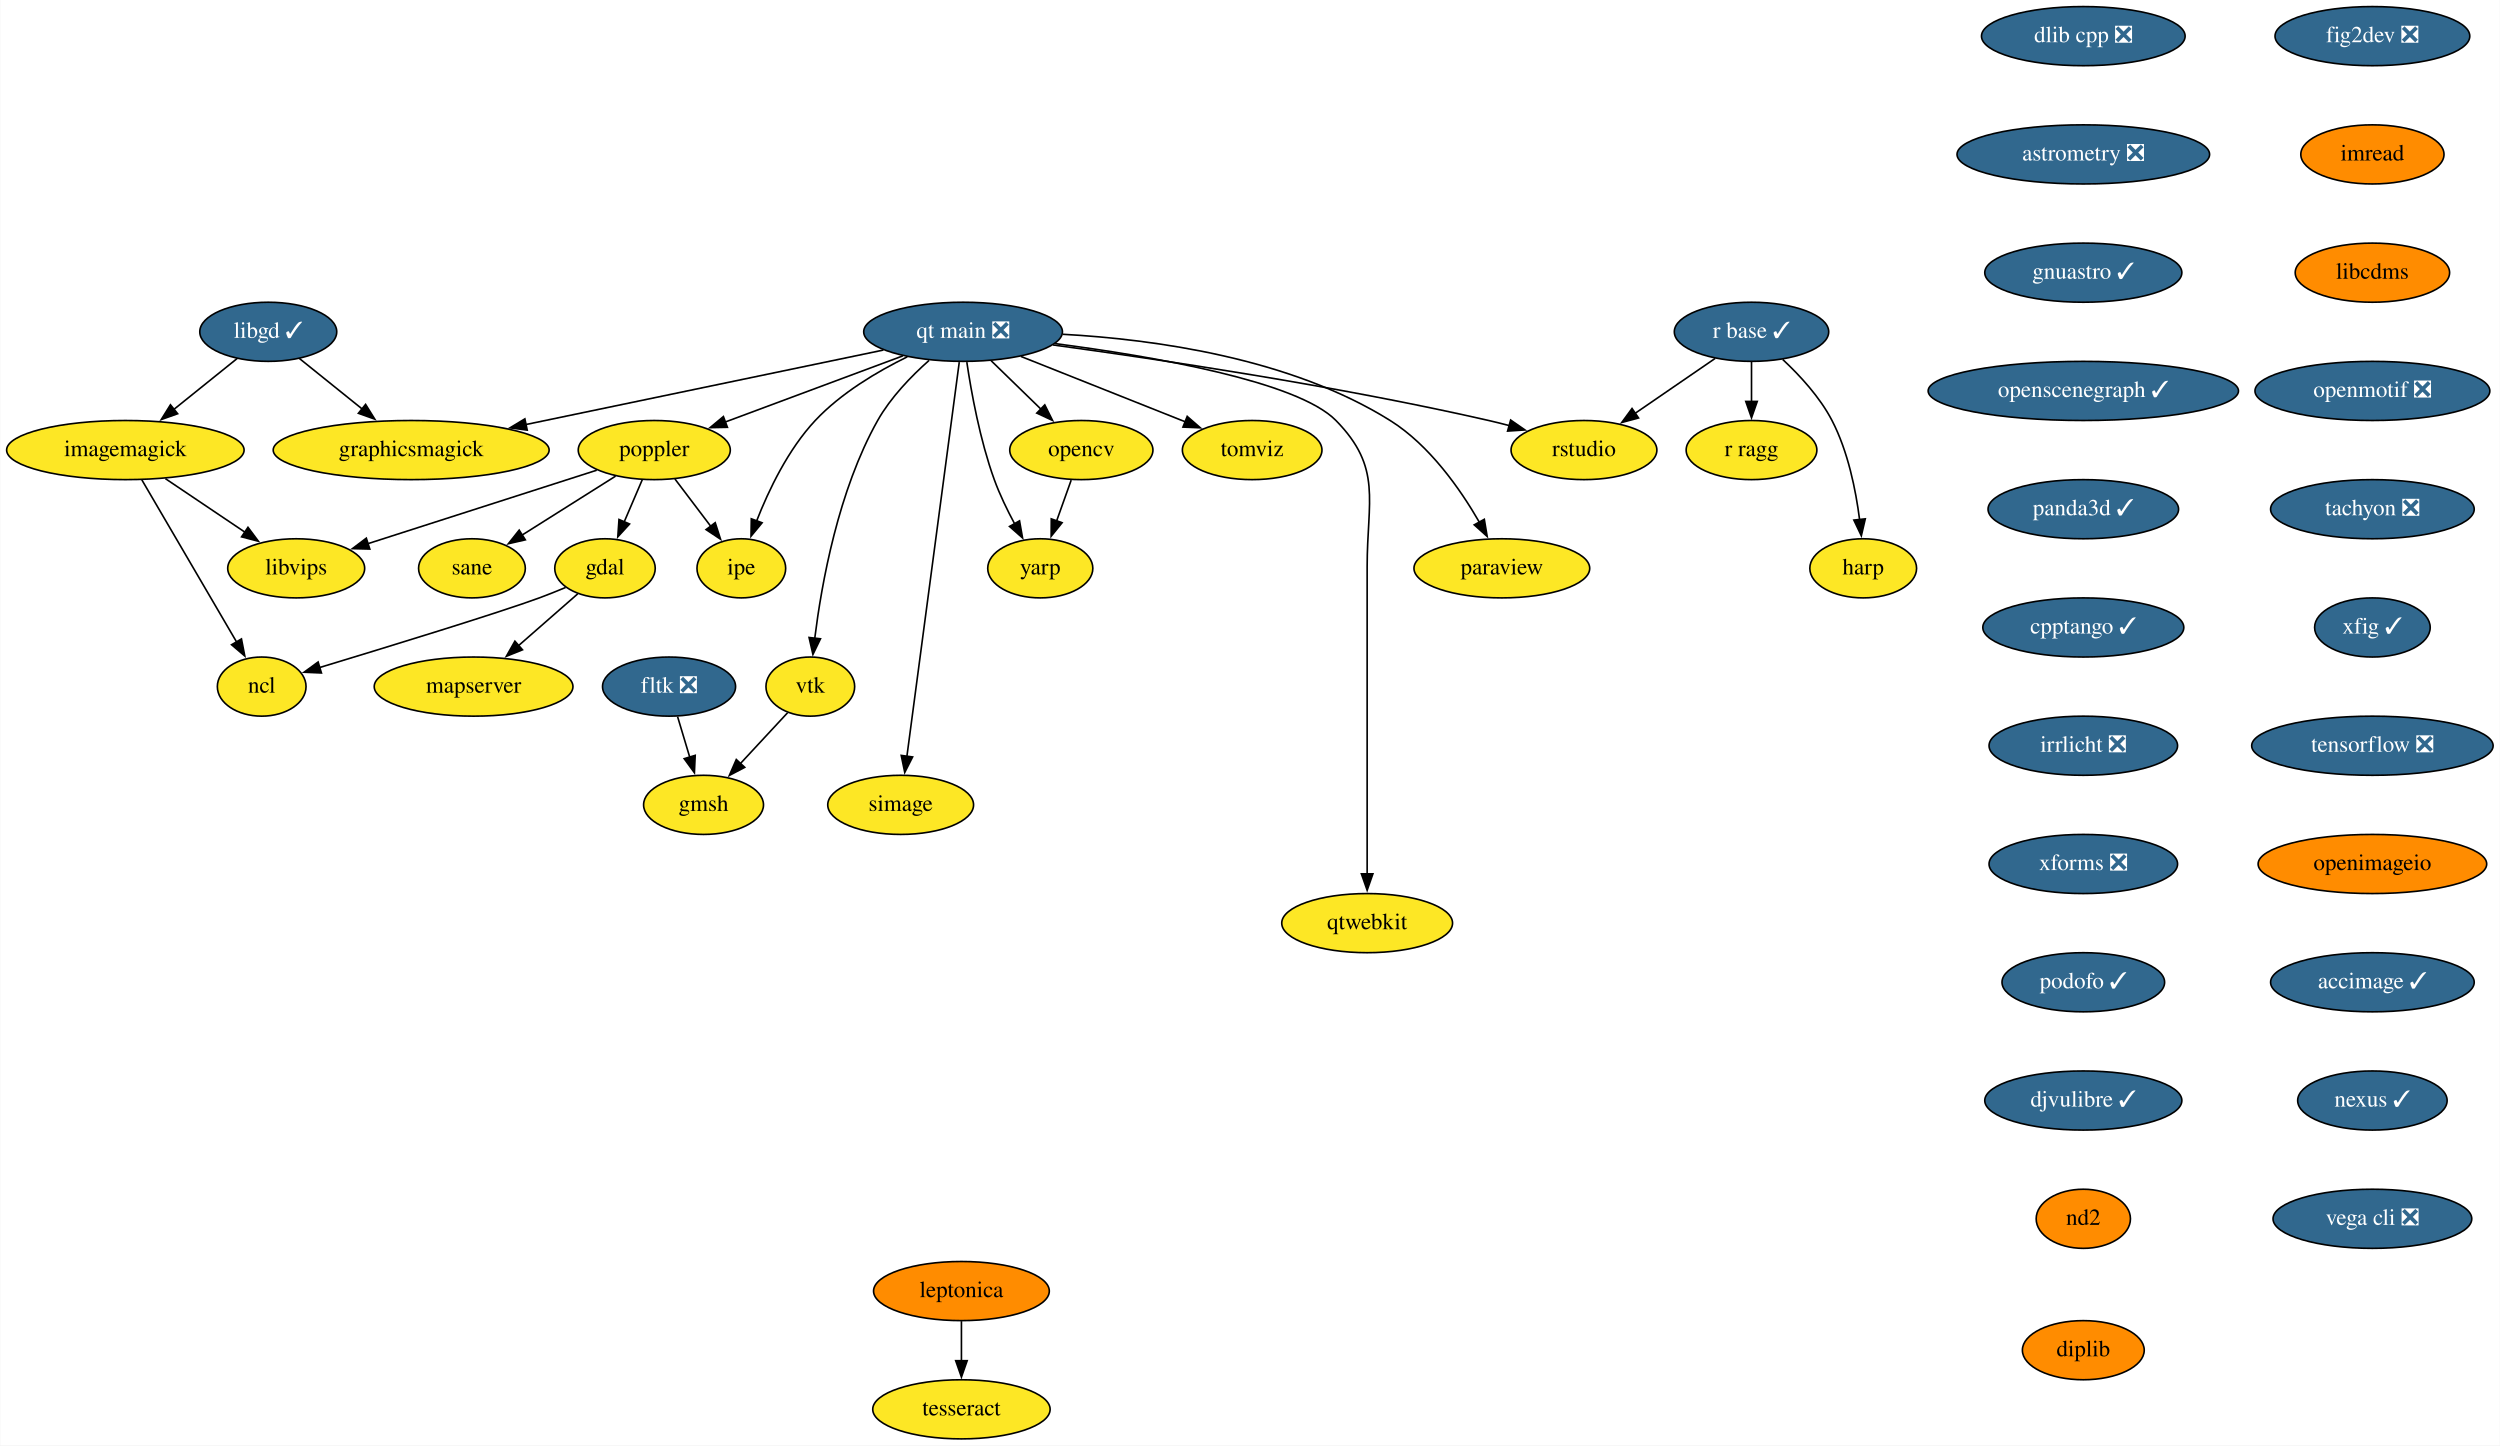
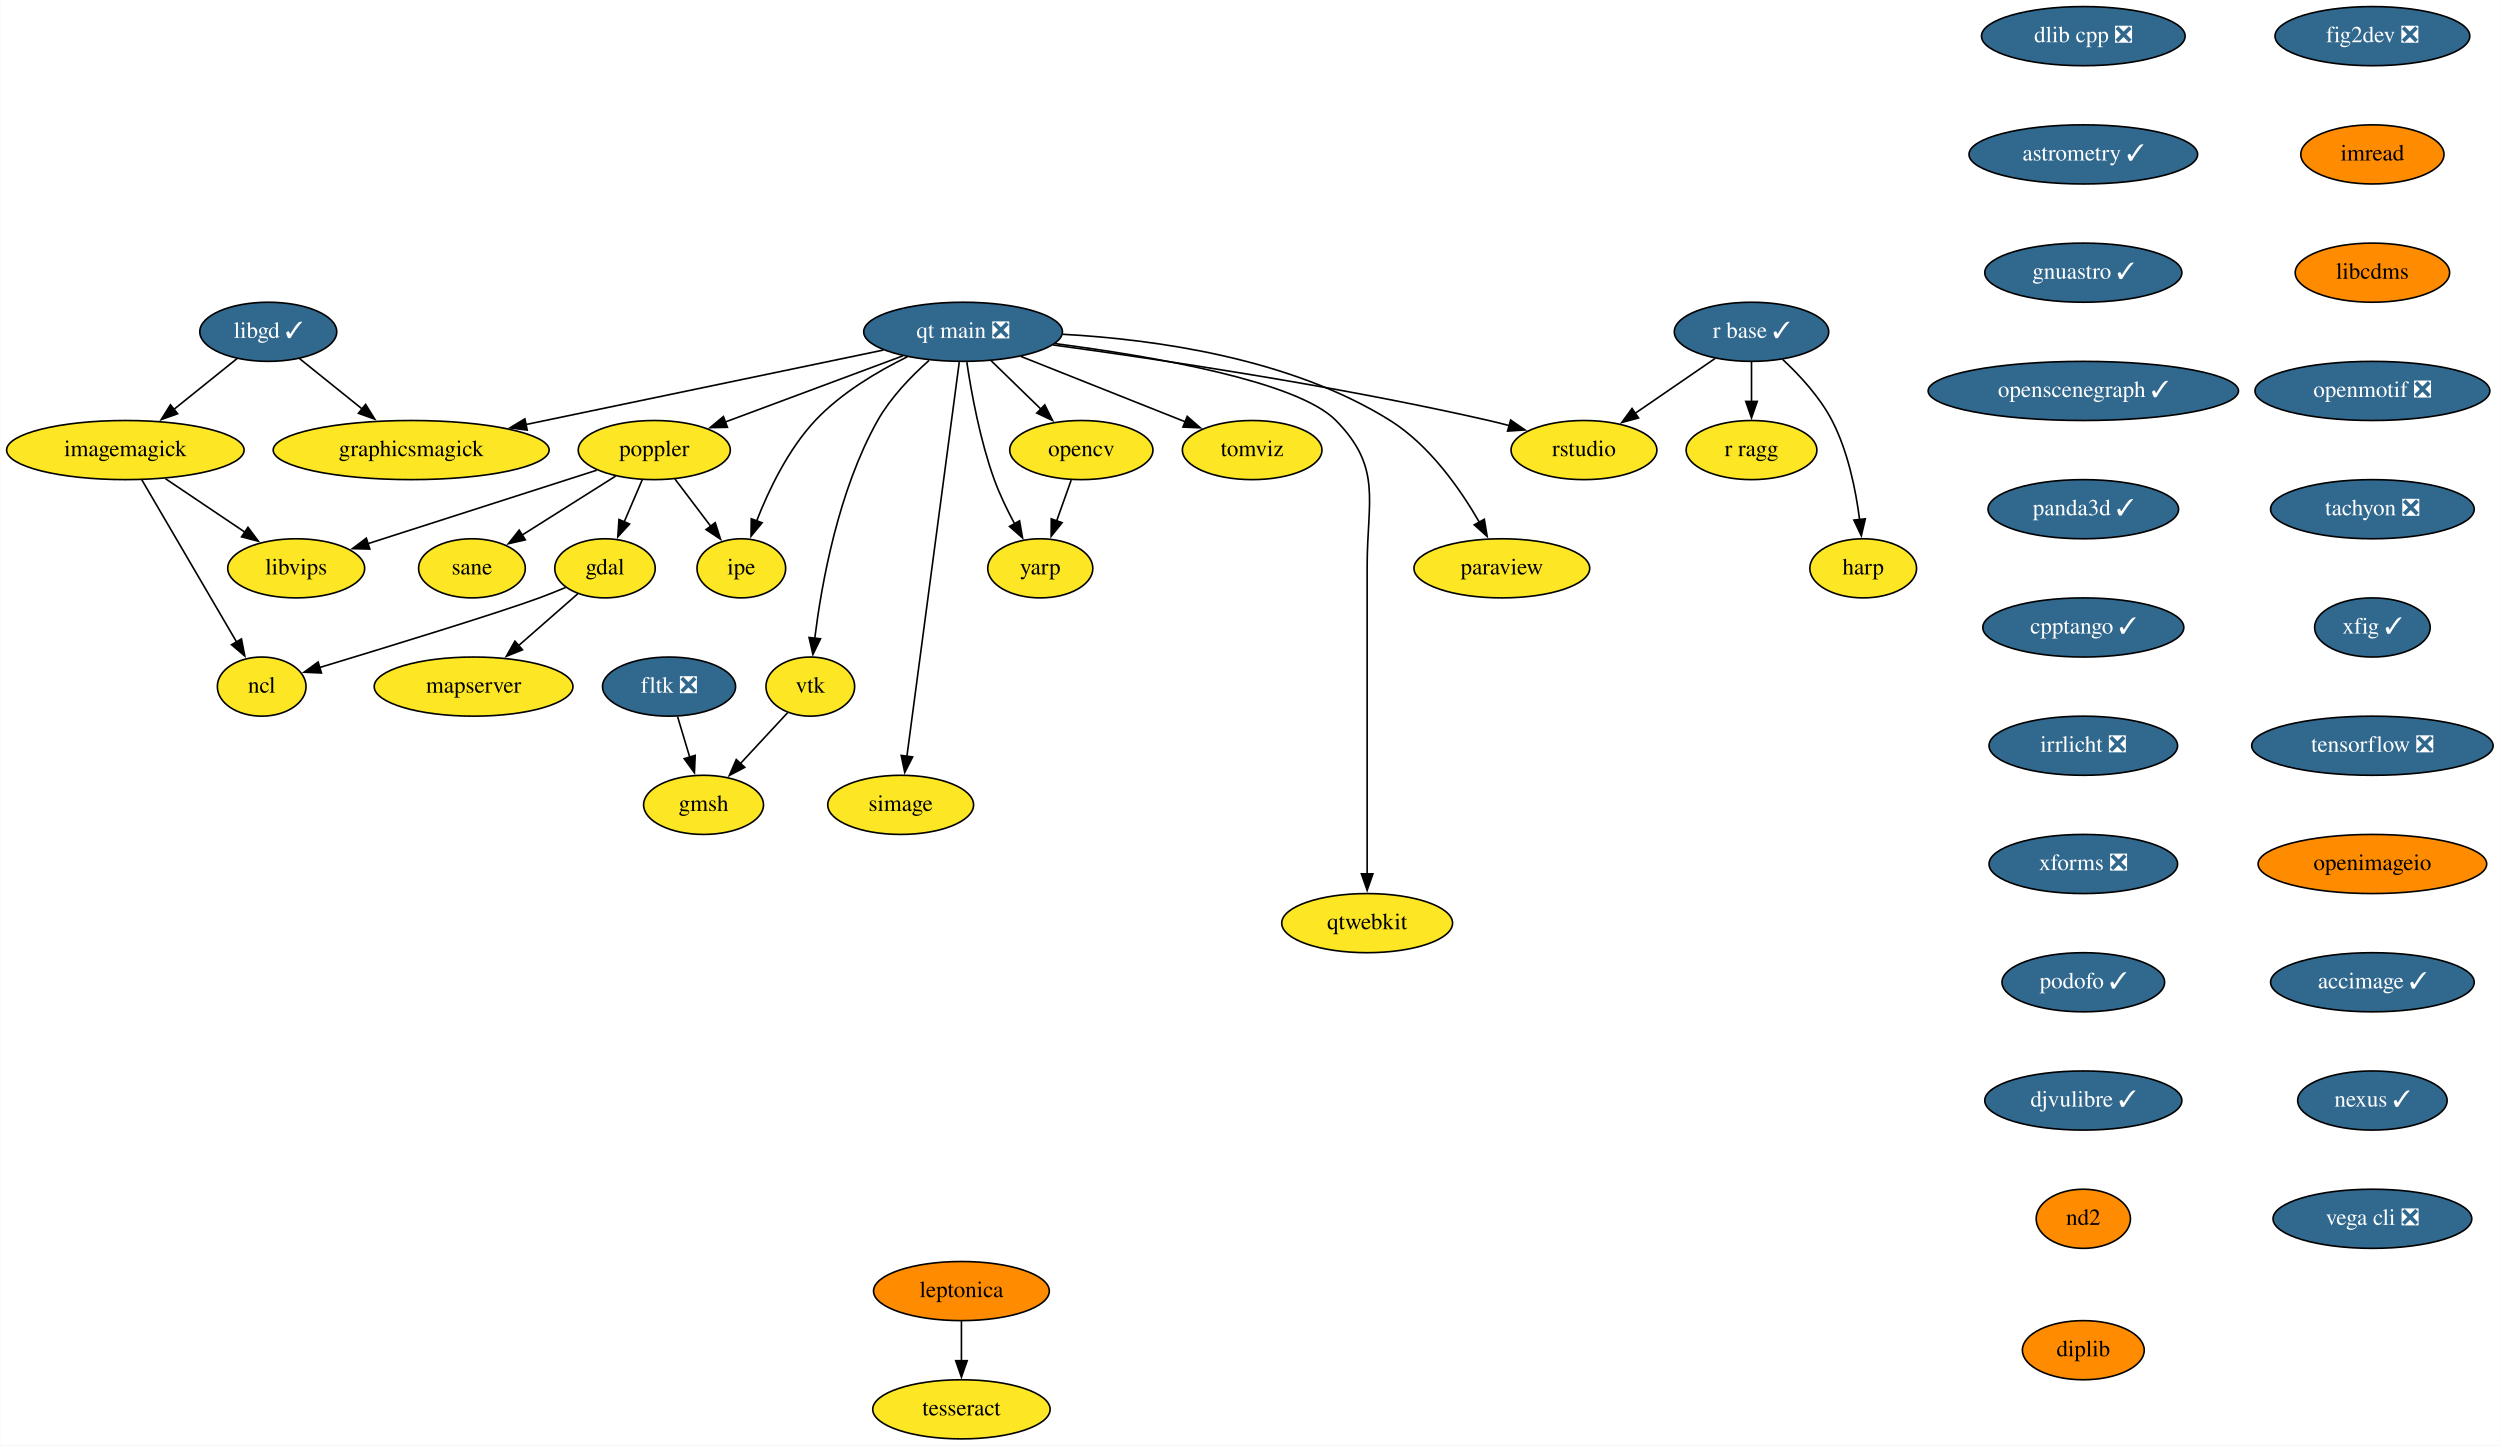
<svg xmlns="http://www.w3.org/2000/svg" xmlns:xlink="http://www.w3.org/1999/xlink" width="1522pt" height="880pt" viewBox="0.00 0.00 1521.64 880.00">
  <g id="graph0" class="graph" transform="scale(1 1) rotate(0) translate(4 876)">
    <polygon fill="white" stroke="none" points="-4,4 -4,-876 1517.64,-876 1517.64,4 -4,4" />
    <g id="node1" class="node">
      <g id="a_node1">
        <a xlink:href="https://github.com/conda-forge/fig2dev-feedstock/pull/8" xlink:title="fig2dev ❎">
          <ellipse fill="#31688e" stroke="black" cx="1440.14" cy="-854" rx="59.29" ry="18" />
          <text text-anchor="middle" x="1440.14" y="-850.3" font-family="Times,serif" font-size="14.00" fill="white">fig2dev ❎</text>
        </a>
      </g>
    </g>
    <g id="node2" class="node">
      <g id="a_node2">
        <a xlink:href="https://github.com/conda-forge/imread-feedstock" xlink:title="imread">
          <ellipse fill="#ff8c00" stroke="black" cx="1440.14" cy="-782" rx="43.59" ry="18" />
          <text text-anchor="middle" x="1440.14" y="-778.3" font-family="Times,serif" font-size="14.00">imread</text>
        </a>
      </g>
    </g>
    <g id="node8" class="node">
      <g id="a_node8">
        <a xlink:href="https://github.com/conda-forge/libcdms-feedstock" xlink:title="libcdms">
          <ellipse fill="#ff8c00" stroke="black" cx="1440.14" cy="-710" rx="47" ry="18" />
          <text text-anchor="middle" x="1440.14" y="-706.3" font-family="Times,serif" font-size="14.00">libcdms</text>
        </a>
      </g>
    </g>
    <g id="node3" class="node">
      <g id="a_node3">
        <a xlink:href="https://github.com/conda-forge/gdal-feedstock" xlink:title="gdal">
          <ellipse fill="#fde725" stroke="black" cx="364.14" cy="-530" rx="30.59" ry="18" />
          <text text-anchor="middle" x="364.14" y="-526.3" font-family="Times,serif" font-size="14.00">gdal</text>
        </a>
      </g>
    </g>
    <g id="node4" class="node">
      <g id="a_node4">
        <a xlink:href="https://github.com/conda-forge/ncl-feedstock" xlink:title="ncl">
          <ellipse fill="#fde725" stroke="black" cx="155.14" cy="-458" rx="27" ry="18" />
          <text text-anchor="middle" x="155.14" y="-454.3" font-family="Times,serif" font-size="14.00">ncl</text>
        </a>
      </g>
    </g>
    <g id="edge2" class="edge">
      <path fill="none" stroke="black" d="M340.18,-518.37C334.94,-516.16 329.38,-513.93 324.14,-512 299.43,-502.9 232.12,-482.25 190.29,-469.58" />
      <polygon fill="black" stroke="black" points="191.51,-466.29 180.93,-466.75 189.49,-472.99 191.51,-466.29" />
    </g>
    <g id="node5" class="node">
      <g id="a_node5">
        <a xlink:href="https://github.com/conda-forge/mapserver-feedstock" xlink:title="mapserver">
          <ellipse fill="#fde725" stroke="black" cx="284.14" cy="-458" rx="60.5" ry="18" />
          <text text-anchor="middle" x="284.14" y="-454.3" font-family="Times,serif" font-size="14.00">mapserver</text>
        </a>
      </g>
    </g>
    <g id="edge3" class="edge">
      <path fill="none" stroke="black" d="M347.57,-514.5C337.11,-505.34 323.35,-493.31 311.32,-482.78" />
      <polygon fill="black" stroke="black" points="313.91,-480.4 304.08,-476.44 309.3,-485.66 313.91,-480.4" />
    </g>
    <g id="node6" class="node">
      <g id="a_node6">
        <a xlink:href="https://github.com/conda-forge/imagemagick-feedstock" xlink:title="imagemagick">
          <ellipse fill="#fde725" stroke="black" cx="72.14" cy="-602" rx="72.29" ry="18" />
          <text text-anchor="middle" x="72.14" y="-598.3" font-family="Times,serif" font-size="14.00">imagemagick</text>
        </a>
      </g>
    </g>
    <g id="edge4" class="edge">
      <path fill="none" stroke="black" d="M82.16,-583.87C96.52,-559.3 123.08,-513.85 139.9,-485.08" />
      <polygon fill="black" stroke="black" points="142.82,-487.02 144.85,-476.62 136.78,-483.49 142.82,-487.02" />
    </g>
    <g id="node7" class="node">
      <g id="a_node7">
        <a xlink:href="https://github.com/conda-forge/libvips-feedstock" xlink:title="libvips">
          <ellipse fill="#fde725" stroke="black" cx="176.14" cy="-530" rx="41.69" ry="18" />
          <text text-anchor="middle" x="176.14" y="-526.3" font-family="Times,serif" font-size="14.00">libvips</text>
        </a>
      </g>
    </g>
    <g id="edge5" class="edge">
      <path fill="none" stroke="black" d="M96.53,-584.59C111.04,-574.82 129.61,-562.32 145.16,-551.86" />
      <polygon fill="black" stroke="black" points="146.79,-554.98 153.13,-546.49 142.88,-549.17 146.79,-554.98" />
    </g>
    <g id="node9" class="node">
      <g id="a_node9">
        <a xlink:href="https://github.com/conda-forge/openmotif-feedstock/pull/12" xlink:title="openmotif ❎">
          <ellipse fill="#31688e" stroke="black" cx="1440.14" cy="-638" rx="71.5" ry="18" />
          <text text-anchor="middle" x="1440.14" y="-634.3" font-family="Times,serif" font-size="14.00" fill="white">openmotif ❎</text>
        </a>
      </g>
    </g>
    <g id="node14" class="node">
      <g id="a_node14">
        <a xlink:href="https://github.com/conda-forge/tachyon-feedstock/pull/5" xlink:title="tachyon ❎">
          <ellipse fill="#31688e" stroke="black" cx="1440.14" cy="-566" rx="61.99" ry="18" />
          <text text-anchor="middle" x="1440.14" y="-562.3" font-family="Times,serif" font-size="14.00" fill="white">tachyon ❎</text>
        </a>
      </g>
    </g>
    <g id="node10" class="node">
      <g id="a_node10">
        <a xlink:href="https://github.com/conda-forge/libgd-feedstock/pull/49" xlink:title="libgd ✓">
          <ellipse fill="#31688e" stroke="black" cx="159.14" cy="-674" rx="41.69" ry="18" />
          <text text-anchor="middle" x="159.14" y="-670.3" font-family="Times,serif" font-size="14.00" fill="white">libgd ✓</text>
        </a>
      </g>
    </g>
    <g id="edge8" class="edge">
      <path fill="none" stroke="black" d="M140.27,-657.81C129.01,-648.75 114.46,-637.05 101.71,-626.79" />
      <polygon fill="black" stroke="black" points="103.97,-624.12 93.99,-620.58 99.59,-629.57 103.97,-624.12" />
    </g>
    <g id="node11" class="node">
      <g id="a_node11">
        <a xlink:href="https://github.com/conda-forge/graphicsmagick-feedstock" xlink:title="graphicsmagick">
          <ellipse fill="#fde725" stroke="black" cx="246.14" cy="-602" rx="84" ry="18" />
          <text text-anchor="middle" x="246.14" y="-598.3" font-family="Times,serif" font-size="14.00">graphicsmagick</text>
        </a>
      </g>
    </g>
    <g id="edge9" class="edge">
      <path fill="none" stroke="black" d="M178.02,-657.81C189.2,-648.82 203.62,-637.22 216.3,-627.01" />
      <polygon fill="black" stroke="black" points="218.39,-629.82 223.99,-620.83 214,-624.37 218.39,-629.82" />
    </g>
    <g id="node12" class="node">
      <g id="a_node12">
        <a xlink:href="https://github.com/conda-forge/opencv-feedstock" xlink:title="opencv">
          <ellipse fill="#fde725" stroke="black" cx="654.14" cy="-602" rx="43.59" ry="18" />
          <text text-anchor="middle" x="654.14" y="-598.3" font-family="Times,serif" font-size="14.00">opencv</text>
        </a>
      </g>
    </g>
    <g id="node13" class="node">
      <g id="a_node13">
        <a xlink:href="https://github.com/conda-forge/yarp-feedstock" xlink:title="yarp">
          <ellipse fill="#fde725" stroke="black" cx="629.14" cy="-530" rx="32" ry="18" />
          <text text-anchor="middle" x="629.14" y="-526.3" font-family="Times,serif" font-size="14.00">yarp</text>
        </a>
      </g>
    </g>
    <g id="edge10" class="edge">
      <path fill="none" stroke="black" d="M647.96,-583.7C645.27,-576.15 642.04,-567.12 639.03,-558.68" />
      <polygon fill="black" stroke="black" points="642.42,-557.77 635.76,-549.53 635.83,-560.12 642.42,-557.77" />
    </g>
    <g id="node23" class="node">
      <g id="a_node23">
        <a xlink:href="https://github.com/conda-forge/xfig-feedstock/pull/6" xlink:title="xfig ✓">
          <ellipse fill="#31688e" stroke="black" cx="1440.14" cy="-494" rx="35.19" ry="18" />
          <text text-anchor="middle" x="1440.14" y="-490.3" font-family="Times,serif" font-size="14.00" fill="white">xfig ✓</text>
        </a>
      </g>
    </g>
    <g id="node15" class="node">
      <g id="a_node15">
        <a xlink:href="https://github.com/conda-forge/paraview-feedstock" xlink:title="paraview">
          <ellipse fill="#fde725" stroke="black" cx="910.14" cy="-530" rx="53.5" ry="18" />
          <text text-anchor="middle" x="910.14" y="-526.3" font-family="Times,serif" font-size="14.00">paraview</text>
        </a>
      </g>
    </g>
    <g id="node16" class="node">
      <g id="a_node16">
        <a xlink:href="https://github.com/conda-forge/poppler-feedstock" xlink:title="poppler">
          <ellipse fill="#fde725" stroke="black" cx="394.14" cy="-602" rx="46.29" ry="18" />
          <text text-anchor="middle" x="394.14" y="-598.3" font-family="Times,serif" font-size="14.00">poppler</text>
        </a>
      </g>
    </g>
    <g id="edge12" class="edge">
      <path fill="none" stroke="black" d="M386.88,-584.05C383.56,-576.32 379.55,-566.96 375.83,-558.27" />
      <polygon fill="black" stroke="black" points="379.09,-556.99 371.94,-549.18 372.66,-559.75 379.09,-556.99" />
    </g>
    <g id="edge13" class="edge">
      <path fill="none" stroke="black" d="M359.12,-589.75C321.19,-577.58 260.64,-558.13 219.68,-544.98" />
      <polygon fill="black" stroke="black" points="220.97,-541.72 210.38,-541.99 218.83,-548.38 220.97,-541.72" />
    </g>
    <g id="node17" class="node">
      <g id="a_node17">
        <a xlink:href="https://github.com/conda-forge/ipe-feedstock" xlink:title="ipe">
          <ellipse fill="#fde725" stroke="black" cx="447.14" cy="-530" rx="27" ry="18" />
          <text text-anchor="middle" x="447.14" y="-526.3" font-family="Times,serif" font-size="14.00">ipe</text>
        </a>
      </g>
    </g>
    <g id="edge14" class="edge">
      <path fill="none" stroke="black" d="M406.7,-584.41C413.22,-575.8 421.32,-565.11 428.55,-555.56" />
      <polygon fill="black" stroke="black" points="431.24,-557.8 434.49,-547.72 425.66,-553.58 431.24,-557.8" />
    </g>
    <g id="node18" class="node">
      <g id="a_node18">
        <a xlink:href="https://github.com/conda-forge/sane-feedstock" xlink:title="sane">
          <ellipse fill="#fde725" stroke="black" cx="283.14" cy="-530" rx="32.5" ry="18" />
          <text text-anchor="middle" x="283.14" y="-526.3" font-family="Times,serif" font-size="14.00">sane</text>
        </a>
      </g>
    </g>
    <g id="edge15" class="edge">
      <path fill="none" stroke="black" d="M370.6,-586.15C354.03,-575.71 331.7,-561.62 313.75,-550.3" />
      <polygon fill="black" stroke="black" points="315.64,-547.35 305.31,-544.98 311.9,-553.27 315.64,-547.35" />
    </g>
    <g id="node19" class="node">
      <g id="a_node19">
        <a xlink:href="https://github.com/conda-forge/r-base-feedstock/pull/239" xlink:title="r base ✓">
          <ellipse fill="#31688e" stroke="black" cx="1062.14" cy="-674" rx="47" ry="18" />
          <text text-anchor="middle" x="1062.14" y="-670.3" font-family="Times,serif" font-size="14.00" fill="white">r base ✓</text>
        </a>
      </g>
    </g>
    <g id="node20" class="node">
      <g id="a_node20">
        <a xlink:href="https://github.com/conda-forge/r-ragg-feedstock" xlink:title="r ragg">
          <ellipse fill="#fde725" stroke="black" cx="1062.14" cy="-602" rx="39.79" ry="18" />
          <text text-anchor="middle" x="1062.14" y="-598.3" font-family="Times,serif" font-size="14.00">r ragg</text>
        </a>
      </g>
    </g>
    <g id="edge16" class="edge">
      <path fill="none" stroke="black" d="M1062.14,-655.7C1062.14,-648.41 1062.14,-639.73 1062.14,-631.54" />
      <polygon fill="black" stroke="black" points="1065.64,-631.62 1062.14,-621.62 1058.64,-631.62 1065.64,-631.62" />
    </g>
    <g id="node21" class="node">
      <g id="a_node21">
        <a xlink:href="https://github.com/conda-forge/harp-feedstock" xlink:title="harp">
          <ellipse fill="#fde725" stroke="black" cx="1130.14" cy="-530" rx="32.5" ry="18" />
          <text text-anchor="middle" x="1130.14" y="-526.3" font-family="Times,serif" font-size="14.00">harp</text>
        </a>
      </g>
    </g>
    <g id="edge17" class="edge">
      <path fill="none" stroke="black" d="M1081.11,-657.18C1091.51,-647.49 1103.76,-634.24 1111.14,-620 1120.88,-601.22 1125.63,-577.74 1127.94,-559.61" />
      <polygon fill="black" stroke="black" points="1131.41,-560.13 1129,-549.81 1124.45,-559.38 1131.41,-560.13" />
    </g>
    <g id="node22" class="node">
      <g id="a_node22">
        <a xlink:href="https://github.com/conda-forge/rstudio-feedstock" xlink:title="rstudio">
          <ellipse fill="#fde725" stroke="black" cx="960.14" cy="-602" rx="44.39" ry="18" />
          <text text-anchor="middle" x="960.14" y="-598.3" font-family="Times,serif" font-size="14.00">rstudio</text>
        </a>
      </g>
    </g>
    <g id="edge18" class="edge">
      <path fill="none" stroke="black" d="M1040.01,-657.81C1025.75,-648.02 1006.99,-635.15 991.24,-624.34" />
      <polygon fill="black" stroke="black" points="993.36,-621.55 983.13,-618.78 989.4,-627.32 993.36,-621.55" />
    </g>
    <g id="node24" class="node">
      <g id="a_node24">
        <a xlink:href="https://github.com/conda-forge/tensorflow-feedstock/pull/303" xlink:title="tensorflow ❎">
          <ellipse fill="#31688e" stroke="black" cx="1440.14" cy="-422" rx="73.5" ry="18" />
          <text text-anchor="middle" x="1440.14" y="-418.3" font-family="Times,serif" font-size="14.00" fill="white">tensorflow ❎</text>
        </a>
      </g>
    </g>
    <g id="node29" class="node">
      <g id="a_node29">
        <a xlink:href="https://github.com/conda-forge/openimageio-feedstock" xlink:title="openimageio">
          <ellipse fill="#ff8c00" stroke="black" cx="1440.14" cy="-350" rx="69.59" ry="18" />
          <text text-anchor="middle" x="1440.14" y="-346.3" font-family="Times,serif" font-size="14.00">openimageio</text>
        </a>
      </g>
    </g>
    <g id="node25" class="node">
      <g id="a_node25">
        <a xlink:href="https://github.com/conda-forge/vtk-feedstock" xlink:title="vtk">
          <ellipse fill="#fde725" stroke="black" cx="489.14" cy="-458" rx="27" ry="18" />
          <text text-anchor="middle" x="489.14" y="-454.3" font-family="Times,serif" font-size="14.00">vtk</text>
        </a>
      </g>
    </g>
    <g id="node26" class="node">
      <g id="a_node26">
        <a xlink:href="https://github.com/conda-forge/gmsh-feedstock" xlink:title="gmsh">
          <ellipse fill="#fde725" stroke="black" cx="424.14" cy="-386" rx="36.5" ry="18" />
          <text text-anchor="middle" x="424.14" y="-382.3" font-family="Times,serif" font-size="14.00">gmsh</text>
        </a>
      </g>
    </g>
    <g id="edge21" class="edge">
      <path fill="none" stroke="black" d="M475.36,-442.15C466.97,-433.12 456.07,-421.38 446.48,-411.05" />
      <polygon fill="black" stroke="black" points="449.21,-408.85 439.84,-403.91 444.08,-413.62 449.21,-408.85" />
    </g>
    <g id="node27" class="node">
      <g id="a_node27">
        <a xlink:href="https://github.com/conda-forge/simage-feedstock" xlink:title="simage">
          <ellipse fill="#fde725" stroke="black" cx="544.14" cy="-386" rx="44.39" ry="18" />
          <text text-anchor="middle" x="544.14" y="-382.3" font-family="Times,serif" font-size="14.00">simage</text>
        </a>
      </g>
    </g>
    <g id="node28" class="node">
      <g id="a_node28">
        <a xlink:href="https://github.com/conda-forge/qtwebkit-feedstock" xlink:title="qtwebkit">
          <ellipse fill="#fde725" stroke="black" cx="828.14" cy="-314" rx="52" ry="18" />
          <text text-anchor="middle" x="828.14" y="-310.3" font-family="Times,serif" font-size="14.00">qtwebkit</text>
        </a>
      </g>
    </g>
    <g id="node33" class="node">
      <g id="a_node33">
        <a xlink:href="https://github.com/conda-forge/accimage-feedstock/pull/12" xlink:title="accimage ✓">
          <ellipse fill="#31688e" stroke="black" cx="1440.14" cy="-278" rx="61.99" ry="18" />
          <text text-anchor="middle" x="1440.14" y="-274.3" font-family="Times,serif" font-size="14.00" fill="white">accimage ✓</text>
        </a>
      </g>
    </g>
    <g id="node30" class="node">
      <g id="a_node30">
        <a xlink:href="https://github.com/conda-forge/leptonica-feedstock" xlink:title="leptonica">
          <ellipse fill="#ff8c00" stroke="black" cx="581.14" cy="-90" rx="53.5" ry="18" />
          <text text-anchor="middle" x="581.14" y="-86.3" font-family="Times,serif" font-size="14.00">leptonica</text>
        </a>
      </g>
    </g>
    <g id="node31" class="node">
      <g id="a_node31">
        <a xlink:href="https://github.com/conda-forge/tesseract-feedstock" xlink:title="tesseract">
          <ellipse fill="#fde725" stroke="black" cx="581.14" cy="-18" rx="54" ry="18" />
          <text text-anchor="middle" x="581.14" y="-14.3" font-family="Times,serif" font-size="14.00">tesseract</text>
        </a>
      </g>
    </g>
    <g id="edge23" class="edge">
      <path fill="none" stroke="black" d="M581.14,-71.7C581.14,-64.41 581.14,-55.73 581.14,-47.54" />
      <polygon fill="black" stroke="black" points="584.64,-47.62 581.14,-37.62 577.64,-47.62 584.64,-47.62" />
    </g>
    <g id="node32" class="node">
      <g id="a_node32">
        <a xlink:href="https://github.com/conda-forge/fltk-feedstock/pull/16" xlink:title="fltk ❎">
          <ellipse fill="#31688e" stroke="black" cx="403.14" cy="-458" rx="40.5" ry="18" />
          <text text-anchor="middle" x="403.14" y="-454.3" font-family="Times,serif" font-size="14.00" fill="white">fltk ❎</text>
        </a>
      </g>
    </g>
    <g id="edge24" class="edge">
      <path fill="none" stroke="black" d="M408.33,-439.7C410.57,-432.24 413.25,-423.32 415.75,-414.97" />
      <polygon fill="black" stroke="black" points="419.06,-416.14 418.58,-405.55 412.35,-414.13 419.06,-416.14" />
    </g>
    <g id="node34" class="node">
      <g id="a_node34">
        <a xlink:href="https://github.com/conda-forge/nexus-feedstock/pull/11" xlink:title="nexus ✓">
          <ellipse fill="#31688e" stroke="black" cx="1440.14" cy="-206" rx="45.5" ry="18" />
          <text text-anchor="middle" x="1440.14" y="-202.3" font-family="Times,serif" font-size="14.00" fill="white">nexus ✓</text>
        </a>
      </g>
    </g>
    <g id="node35" class="node">
      <g id="a_node35">
        <a xlink:href="https://github.com/conda-forge/vega-cli-feedstock/pull/24" xlink:title="vega cli ❎">
          <ellipse fill="#31688e" stroke="black" cx="1440.14" cy="-134" rx="60.5" ry="18" />
          <text text-anchor="middle" x="1440.14" y="-130.3" font-family="Times,serif" font-size="14.00" fill="white">vega cli ❎</text>
        </a>
      </g>
    </g>
    <g id="node36" class="node">
      <g id="a_node36">
        <a xlink:href="https://github.com/conda-forge/dlib-cpp-feedstock/pull/19" xlink:title="dlib cpp ❎">
          <ellipse fill="#31688e" stroke="black" cx="1264.14" cy="-854" rx="61.99" ry="18" />
          <text text-anchor="middle" x="1264.14" y="-850.3" font-family="Times,serif" font-size="14.00" fill="white">dlib cpp ❎</text>
        </a>
      </g>
    </g>
    <g id="node37" class="node">
      <g id="a_node37">
-         <a xlink:href="https://github.com/conda-forge/astrometry-feedstock/pull/37" xlink:title="astrometry ❎">
-           <ellipse fill="#31688e" stroke="black" cx="1264.14" cy="-782" rx="76.89" ry="18" />
-           <text text-anchor="middle" x="1264.14" y="-778.3" font-family="Times,serif" font-size="14.00" fill="white">astrometry ❎</text>
+         <a xlink:href="https://github.com/conda-forge/astrometry-feedstock/pull/37" xlink:title="astrometry ✓">
+           <ellipse fill="#31688e" stroke="black" cx="1264.14" cy="-782" rx="69.59" ry="18" />
+           <text text-anchor="middle" x="1264.14" y="-778.3" font-family="Times,serif" font-size="14.00" fill="white">astrometry ✓</text>
        </a>
      </g>
    </g>
    <g id="node38" class="node">
      <g id="a_node38">
        <a xlink:href="https://github.com/conda-forge/gnuastro-feedstock/pull/27" xlink:title="gnuastro ✓">
          <ellipse fill="#31688e" stroke="black" cx="1264.14" cy="-710" rx="60" ry="18" />
          <text text-anchor="middle" x="1264.14" y="-706.3" font-family="Times,serif" font-size="14.00" fill="white">gnuastro ✓</text>
        </a>
      </g>
    </g>
    <g id="node39" class="node">
      <g id="a_node39">
        <a xlink:href="https://github.com/conda-forge/openscenegraph-feedstock/pull/24" xlink:title="openscenegraph ✓">
          <ellipse fill="#31688e" stroke="black" cx="1264.14" cy="-638" rx="94.48" ry="18" />
          <text text-anchor="middle" x="1264.14" y="-634.3" font-family="Times,serif" font-size="14.00" fill="white">openscenegraph ✓</text>
        </a>
      </g>
    </g>
    <g id="node40" class="node">
      <g id="a_node40">
        <a xlink:href="https://github.com/conda-forge/panda3d-feedstock/pull/28" xlink:title="panda3d ✓">
          <ellipse fill="#31688e" stroke="black" cx="1264.14" cy="-566" rx="58" ry="18" />
          <text text-anchor="middle" x="1264.14" y="-562.3" font-family="Times,serif" font-size="14.00" fill="white">panda3d ✓</text>
        </a>
      </g>
    </g>
    <g id="node41" class="node">
      <g id="a_node41">
        <a xlink:href="https://github.com/conda-forge/cpptango-feedstock/pull/21" xlink:title="cpptango ✓">
          <ellipse fill="#31688e" stroke="black" cx="1264.14" cy="-494" rx="61.19" ry="18" />
          <text text-anchor="middle" x="1264.14" y="-490.3" font-family="Times,serif" font-size="14.00" fill="white">cpptango ✓</text>
        </a>
      </g>
    </g>
    <g id="node42" class="node">
      <g id="a_node42">
        <a xlink:href="https://github.com/conda-forge/irrlicht-feedstock/pull/10" xlink:title="irrlicht ❎">
          <ellipse fill="#31688e" stroke="black" cx="1264.14" cy="-422" rx="57.39" ry="18" />
          <text text-anchor="middle" x="1264.14" y="-418.3" font-family="Times,serif" font-size="14.00" fill="white">irrlicht ❎</text>
        </a>
      </g>
    </g>
    <g id="node44" class="node">
      <g id="a_node44">
        <a xlink:href="https://github.com/conda-forge/xforms-feedstock/pull/2" xlink:title="xforms ❎">
          <ellipse fill="#31688e" stroke="black" cx="1264.14" cy="-350" rx="57.39" ry="18" />
          <text text-anchor="middle" x="1264.14" y="-346.3" font-family="Times,serif" font-size="14.00" fill="white">xforms ❎</text>
        </a>
      </g>
    </g>
    <g id="node43" class="node">
      <g id="a_node43">
        <a xlink:href="https://github.com/conda-forge/tomviz-feedstock" xlink:title="tomviz">
          <ellipse fill="#fde725" stroke="black" cx="758.14" cy="-602" rx="42.49" ry="18" />
          <text text-anchor="middle" x="758.14" y="-598.3" font-family="Times,serif" font-size="14.00">tomviz</text>
        </a>
      </g>
    </g>
    <g id="node45" class="node">
      <g id="a_node45">
        <a xlink:href="https://github.com/conda-forge/podofo-feedstock/pull/4" xlink:title="podofo ✓">
          <ellipse fill="#31688e" stroke="black" cx="1264.14" cy="-278" rx="49.5" ry="18" />
          <text text-anchor="middle" x="1264.14" y="-274.3" font-family="Times,serif" font-size="14.00" fill="white">podofo ✓</text>
        </a>
      </g>
    </g>
    <g id="node46" class="node">
      <g id="a_node46">
        <a xlink:href="https://github.com/conda-forge/djvulibre-feedstock/pull/2" xlink:title="djvulibre ✓">
          <ellipse fill="#31688e" stroke="black" cx="1264.14" cy="-206" rx="60" ry="18" />
          <text text-anchor="middle" x="1264.14" y="-202.3" font-family="Times,serif" font-size="14.00" fill="white">djvulibre ✓</text>
        </a>
      </g>
    </g>
    <g id="node47" class="node">
      <g id="a_node47">
        <a xlink:href="https://github.com/conda-forge/nd2-feedstock" xlink:title="nd2">
          <ellipse fill="#ff8c00" stroke="black" cx="1264.14" cy="-134" rx="28.7" ry="18" />
          <text text-anchor="middle" x="1264.14" y="-130.3" font-family="Times,serif" font-size="14.00">nd2</text>
        </a>
      </g>
    </g>
    <g id="node48" class="node">
      <g id="a_node48">
        <a xlink:href="https://github.com/conda-forge/qt-main-feedstock/pull/130" xlink:title="qt main ❎">
          <ellipse fill="#31688e" stroke="black" cx="582.14" cy="-674" rx="60.5" ry="18" />
          <text text-anchor="middle" x="582.14" y="-670.3" font-family="Times,serif" font-size="14.00" fill="white">qt main ❎</text>
        </a>
      </g>
    </g>
    <g id="edge38" class="edge">
      <path fill="none" stroke="black" d="M533.65,-662.9C476.44,-650.98 380.9,-631.07 315.78,-617.51" />
      <polygon fill="black" stroke="black" points="316.79,-614.14 306.28,-615.53 315.36,-621 316.79,-614.14" />
    </g>
    <g id="edge39" class="edge">
      <path fill="none" stroke="black" d="M599.21,-656.41C608.3,-647.57 619.66,-636.53 629.67,-626.79" />
      <polygon fill="black" stroke="black" points="631.88,-629.52 636.61,-620.04 627,-624.5 631.88,-629.52" />
    </g>
    <g id="edge40" class="edge">
      <path fill="none" stroke="black" d="M584.42,-655.55C587.12,-637.31 592.41,-608.06 601.14,-584 604.44,-574.92 609.03,-565.46 613.53,-557.08" />
      <polygon fill="black" stroke="black" points="616.51,-558.92 618.36,-548.49 610.41,-555.5 616.51,-558.92" />
    </g>
    <g id="edge41" class="edge">
      <path fill="none" stroke="black" d="M642.83,-672.49C698.55,-669.42 781.44,-658.03 842.14,-620 866.14,-604.97 884.84,-578.24 896.5,-557.99" />
      <polygon fill="black" stroke="black" points="899.47,-559.86 901.22,-549.41 893.33,-556.48 899.47,-559.86" />
    </g>
    <g id="edge42" class="edge">
      <path fill="none" stroke="black" d="M545.45,-659.34C514.44,-647.79 469.97,-631.24 437.27,-619.06" />
      <polygon fill="black" stroke="black" points="438.68,-615.85 428.08,-615.64 436.23,-622.41 438.68,-615.85" />
    </g>
    <g id="edge43" class="edge">
      <path fill="none" stroke="black" d="M548.18,-658.77C529.82,-649.76 507.77,-636.66 492.14,-620 475.69,-602.45 463.84,-577.73 456.44,-558.8" />
      <polygon fill="black" stroke="black" points="459.78,-557.73 453.03,-549.56 453.21,-560.16 459.78,-557.73" />
    </g>
    <g id="edge44" class="edge">
      <path fill="none" stroke="black" d="M636.89,-665.99C700.92,-657.31 809.92,-641.07 902.14,-620 906.22,-619.07 910.43,-618.02 914.64,-616.9" />
      <polygon fill="black" stroke="black" points="915.5,-620.29 924.21,-614.25 913.64,-613.55 915.5,-620.29" />
    </g>
    <g id="edge45" class="edge">
      <path fill="none" stroke="black" d="M561.44,-656.6C550.63,-647.01 538.05,-634.04 530.14,-620 506.2,-577.47 496,-520.82 491.83,-487.3" />
      <polygon fill="black" stroke="black" points="495.33,-487.11 490.73,-477.57 488.38,-487.9 495.33,-487.11" />
    </g>
    <g id="edge46" class="edge">
      <path fill="none" stroke="black" d="M579.82,-655.54C573.48,-607.76 555.77,-474.51 547.95,-415.61" />
      <polygon fill="black" stroke="black" points="551.42,-415.18 546.63,-405.73 544.48,-416.11 551.42,-415.18" />
    </g>
    <g id="edge47" class="edge">
      <path fill="none" stroke="black" d="M638.13,-666.81C697.42,-659.1 785.65,-643.94 809.14,-620 837.47,-591.13 828.14,-571.45 828.14,-531 828.14,-531 828.14,-531 828.14,-457 828.14,-417.74 828.14,-372.38 828.14,-343.69" />
      <polygon fill="black" stroke="black" points="831.64,-344 828.14,-334 824.64,-344 831.64,-344" />
    </g>
    <g id="edge48" class="edge">
      <path fill="none" stroke="black" d="M617.34,-659C646.19,-647.53 687.08,-631.27 717.36,-619.22" />
      <polygon fill="black" stroke="black" points="718.59,-622.5 726.59,-615.55 716,-615.99 718.59,-622.5" />
    </g>
    <g id="node49" class="node">
      <g id="a_node49">
        <a xlink:href="https://github.com/conda-forge/diplib-feedstock" xlink:title="diplib">
          <ellipse fill="#ff8c00" stroke="black" cx="1264.14" cy="-54" rx="37.09" ry="18" />
          <text text-anchor="middle" x="1264.14" y="-50.3" font-family="Times,serif" font-size="14.00">diplib</text>
        </a>
      </g>
    </g>
  </g>
</svg>
